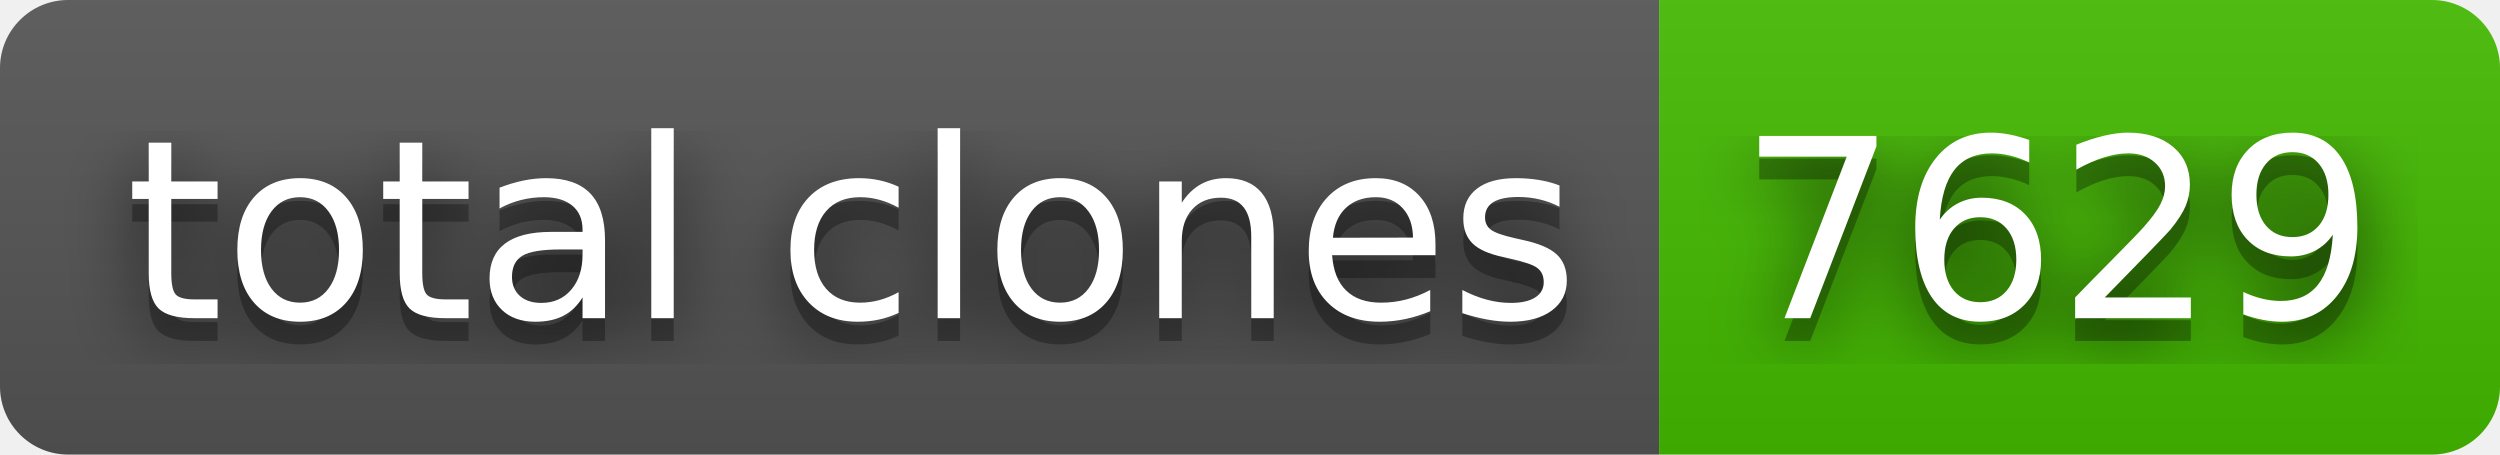
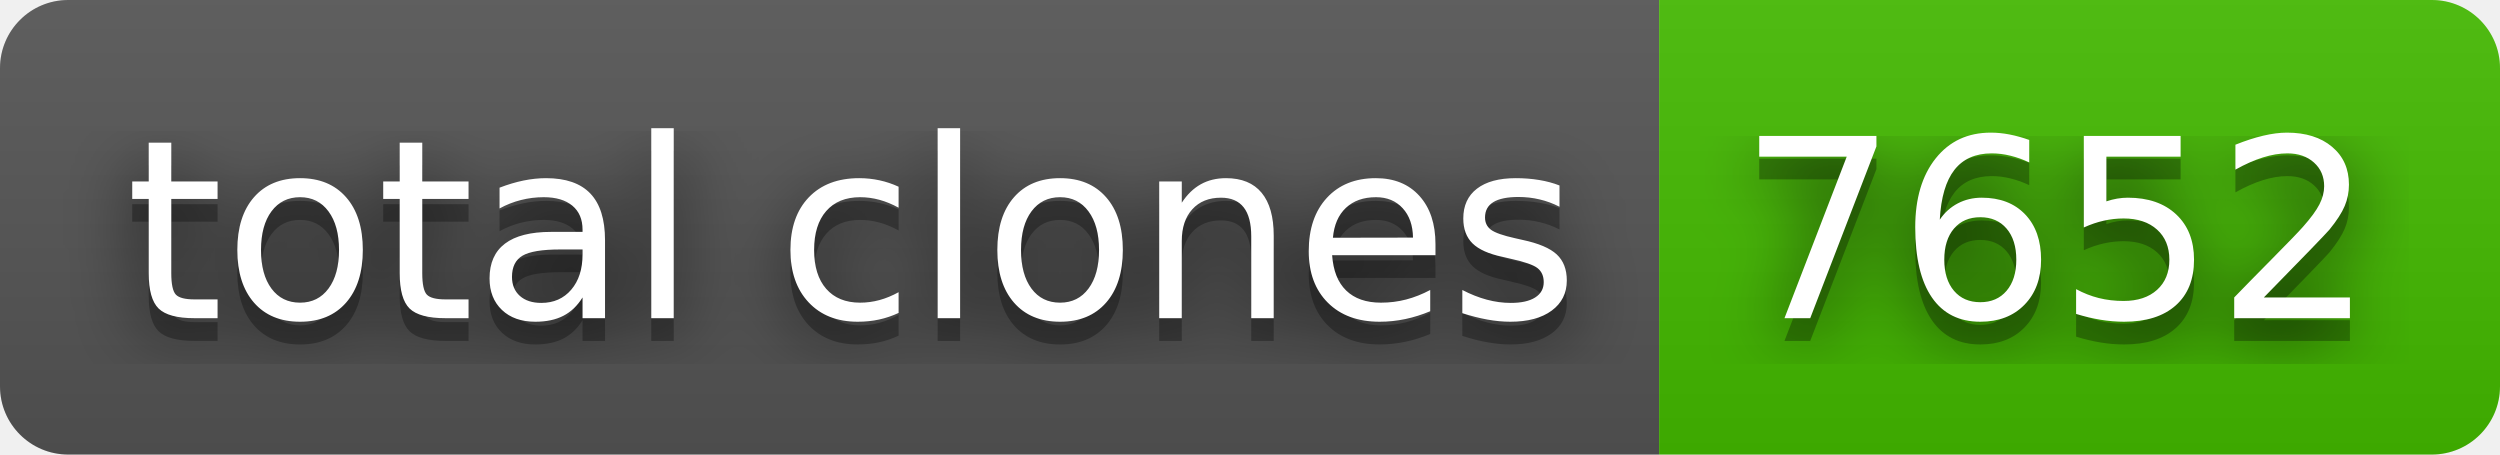
- <svg xmlns="http://www.w3.org/2000/svg" width="110" height="20" role="img" aria-label="total clones: 7629">
+ <svg xmlns="http://www.w3.org/2000/svg" width="110" height="20" role="img" aria-label="total clones: 7652">
  <filter id="blur">
    <feGaussianBlur stdDeviation="16" />
  </filter>
  <linearGradient id="s" x2="0" y2="100%">
    <stop offset="0" stop-color="#bbb" stop-opacity=".1" />
    <stop offset="1" stop-opacity=".1" />
  </linearGradient>
  <clipPath id="r">
    <rect width="110" height="20" rx="3" />
  </clipPath>
  <g clip-path="url(#r)">
    <rect width="73" height="20" fill="#555" />
    <rect x="73" width="37" height="20" fill="#4b0" />
    <rect width="110" height="20" fill="url(#s)" />
  </g>
  <g fill="#fff" text-anchor="middle" font-family="Verdana,Geneva,DejaVu Sans,sans-serif" text-rendering="geometricPrecision" font-size="110">
    <g transform="scale(.1)">
      <g aria-hidden="true" fill="#010101">
        <text x="375" y="150" fill-opacity=".8" filter="url(#blur)" textLength="630">total clones</text>
        <text x="375" y="150" fill-opacity=".3" textLength="630">total clones</text>
      </g>
      <text x="375" y="140" textLength="630">total clones</text>
    </g>
    <g transform="scale(.1)">
      <g aria-hidden="true" fill="#010101">
-         <text x="905" y="150" fill-opacity=".8" filter="url(#blur)" textLength="270">7629</text>
-         <text x="905" y="150" fill-opacity=".3" textLength="270">7629</text>
+         <text x="905" y="150" fill-opacity=".8" filter="url(#blur)" textLength="270">7652</text>
+         <text x="905" y="150" fill-opacity=".3" textLength="270">7652</text>
      </g>
-       <text x="905" y="140" textLength="270">7629</text>
+       <text x="905" y="140" textLength="270">7652</text>
    </g>
  </g>
</svg>
